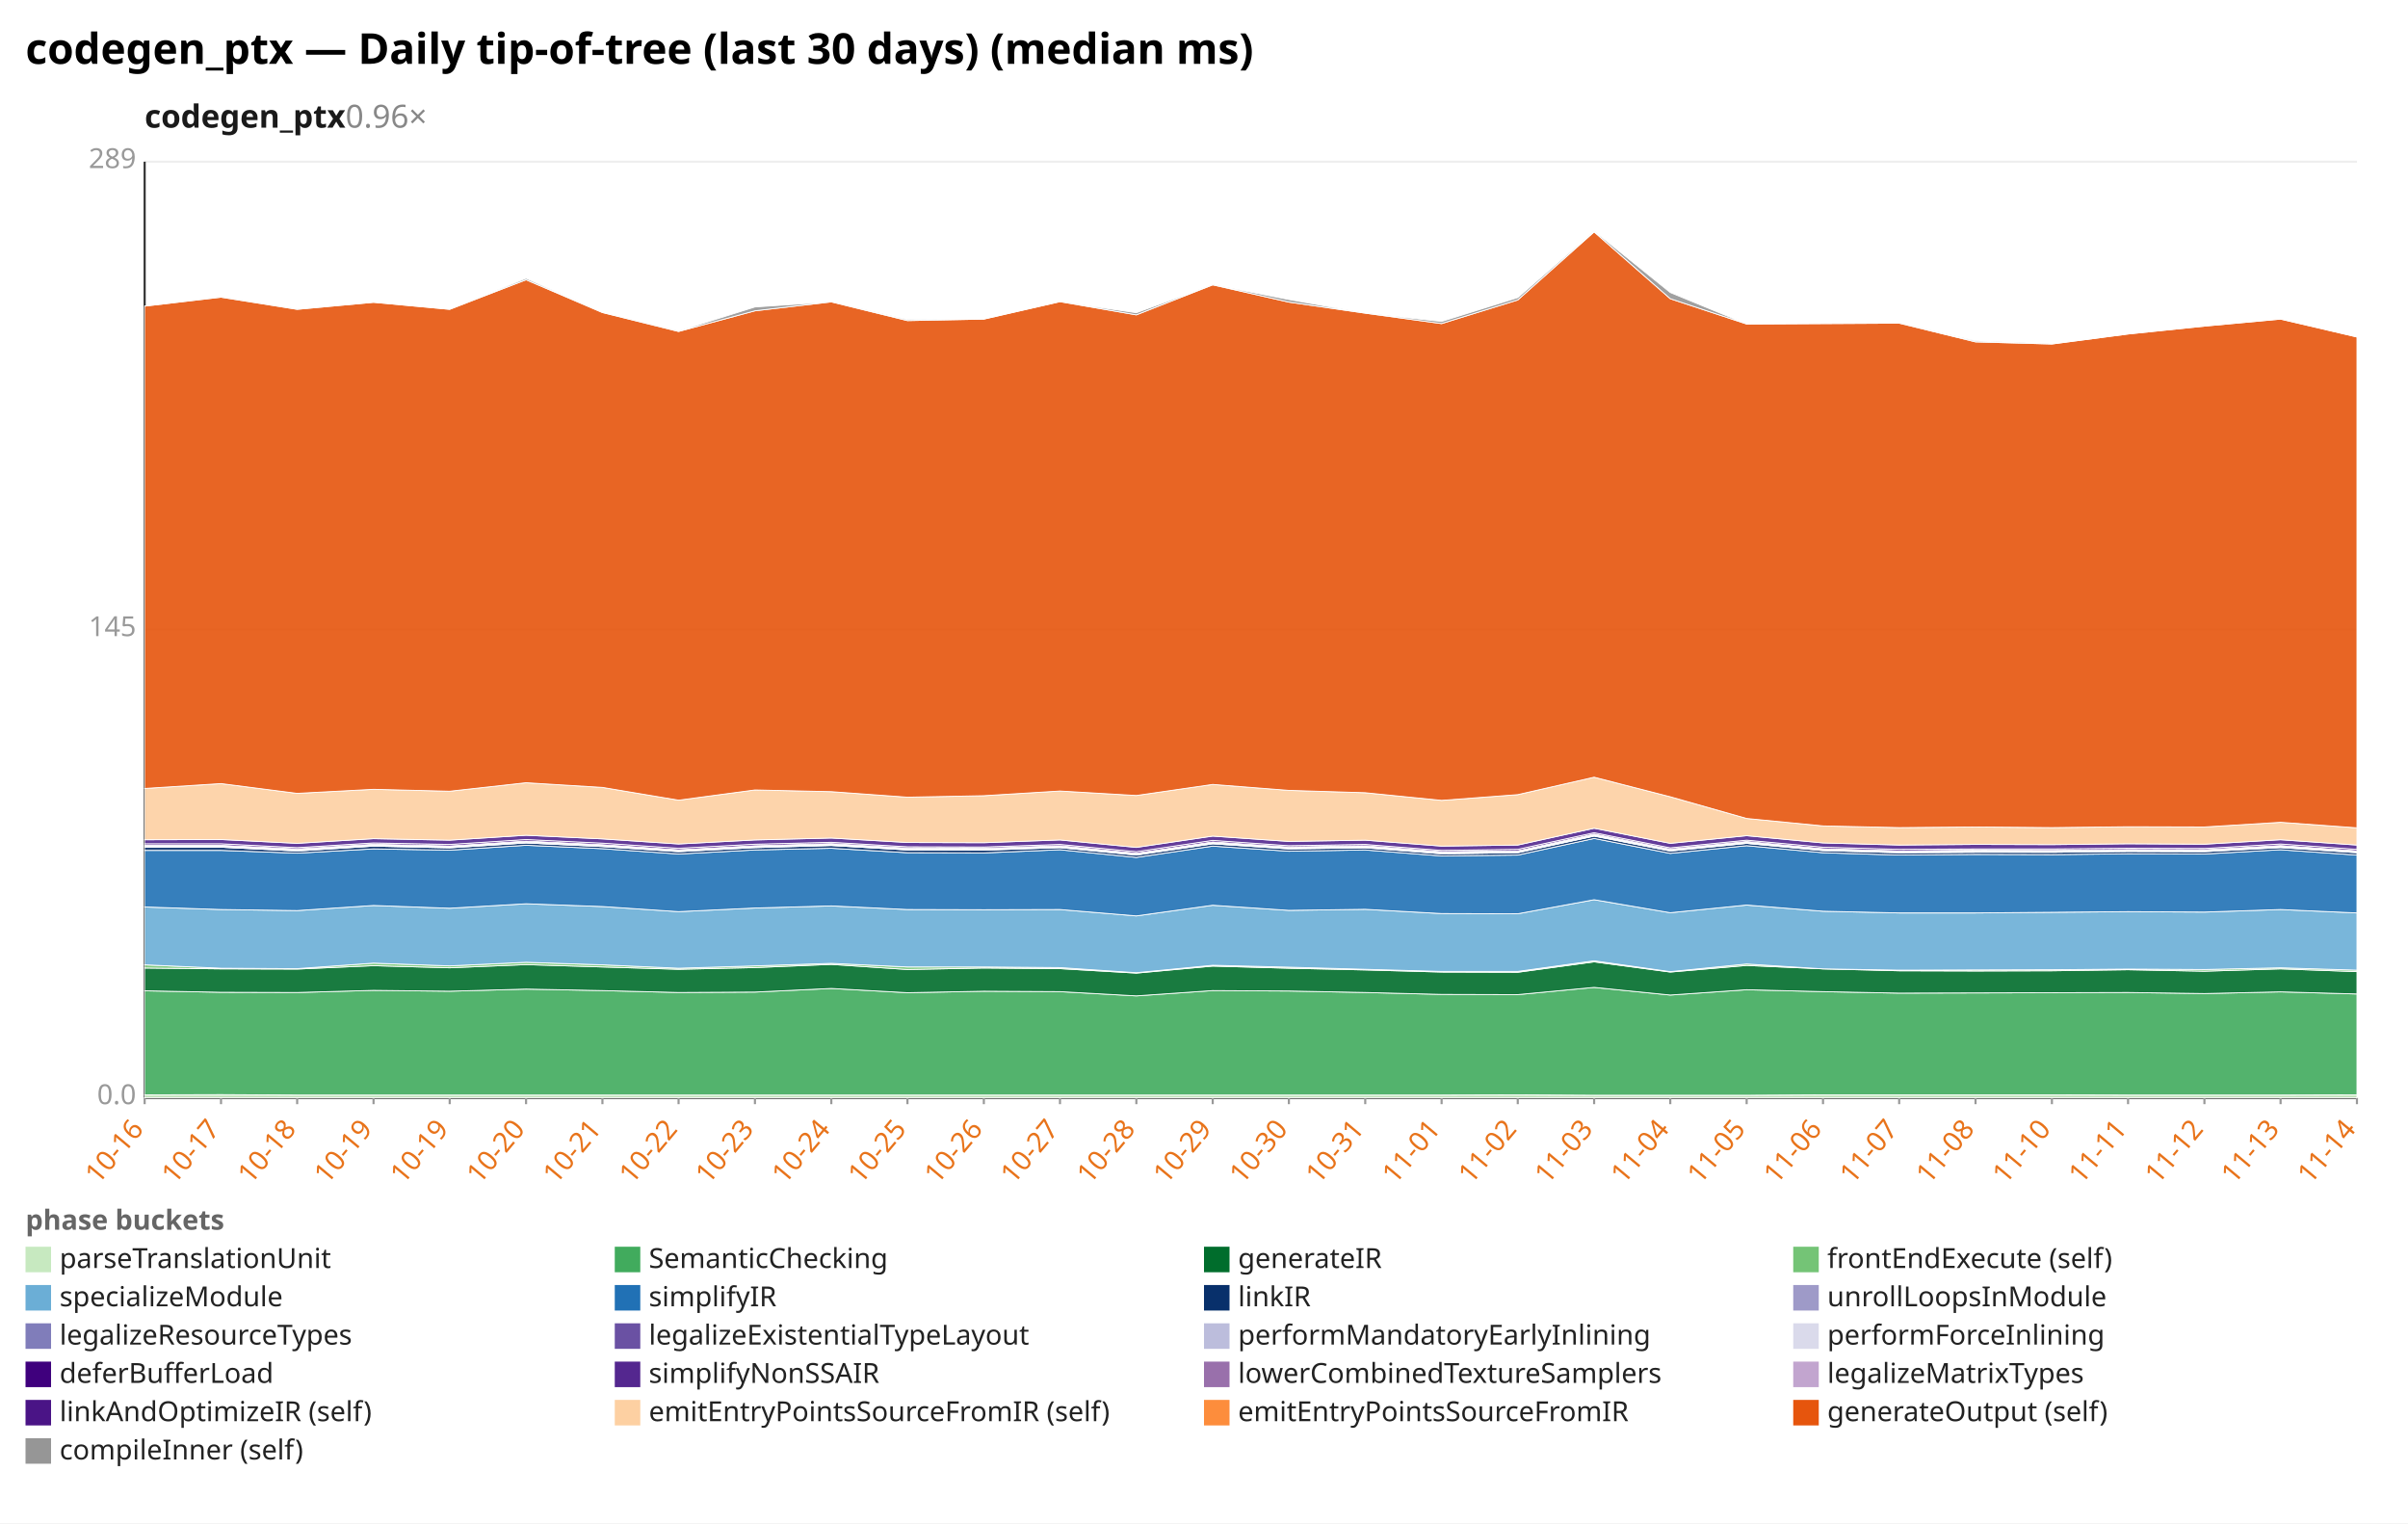
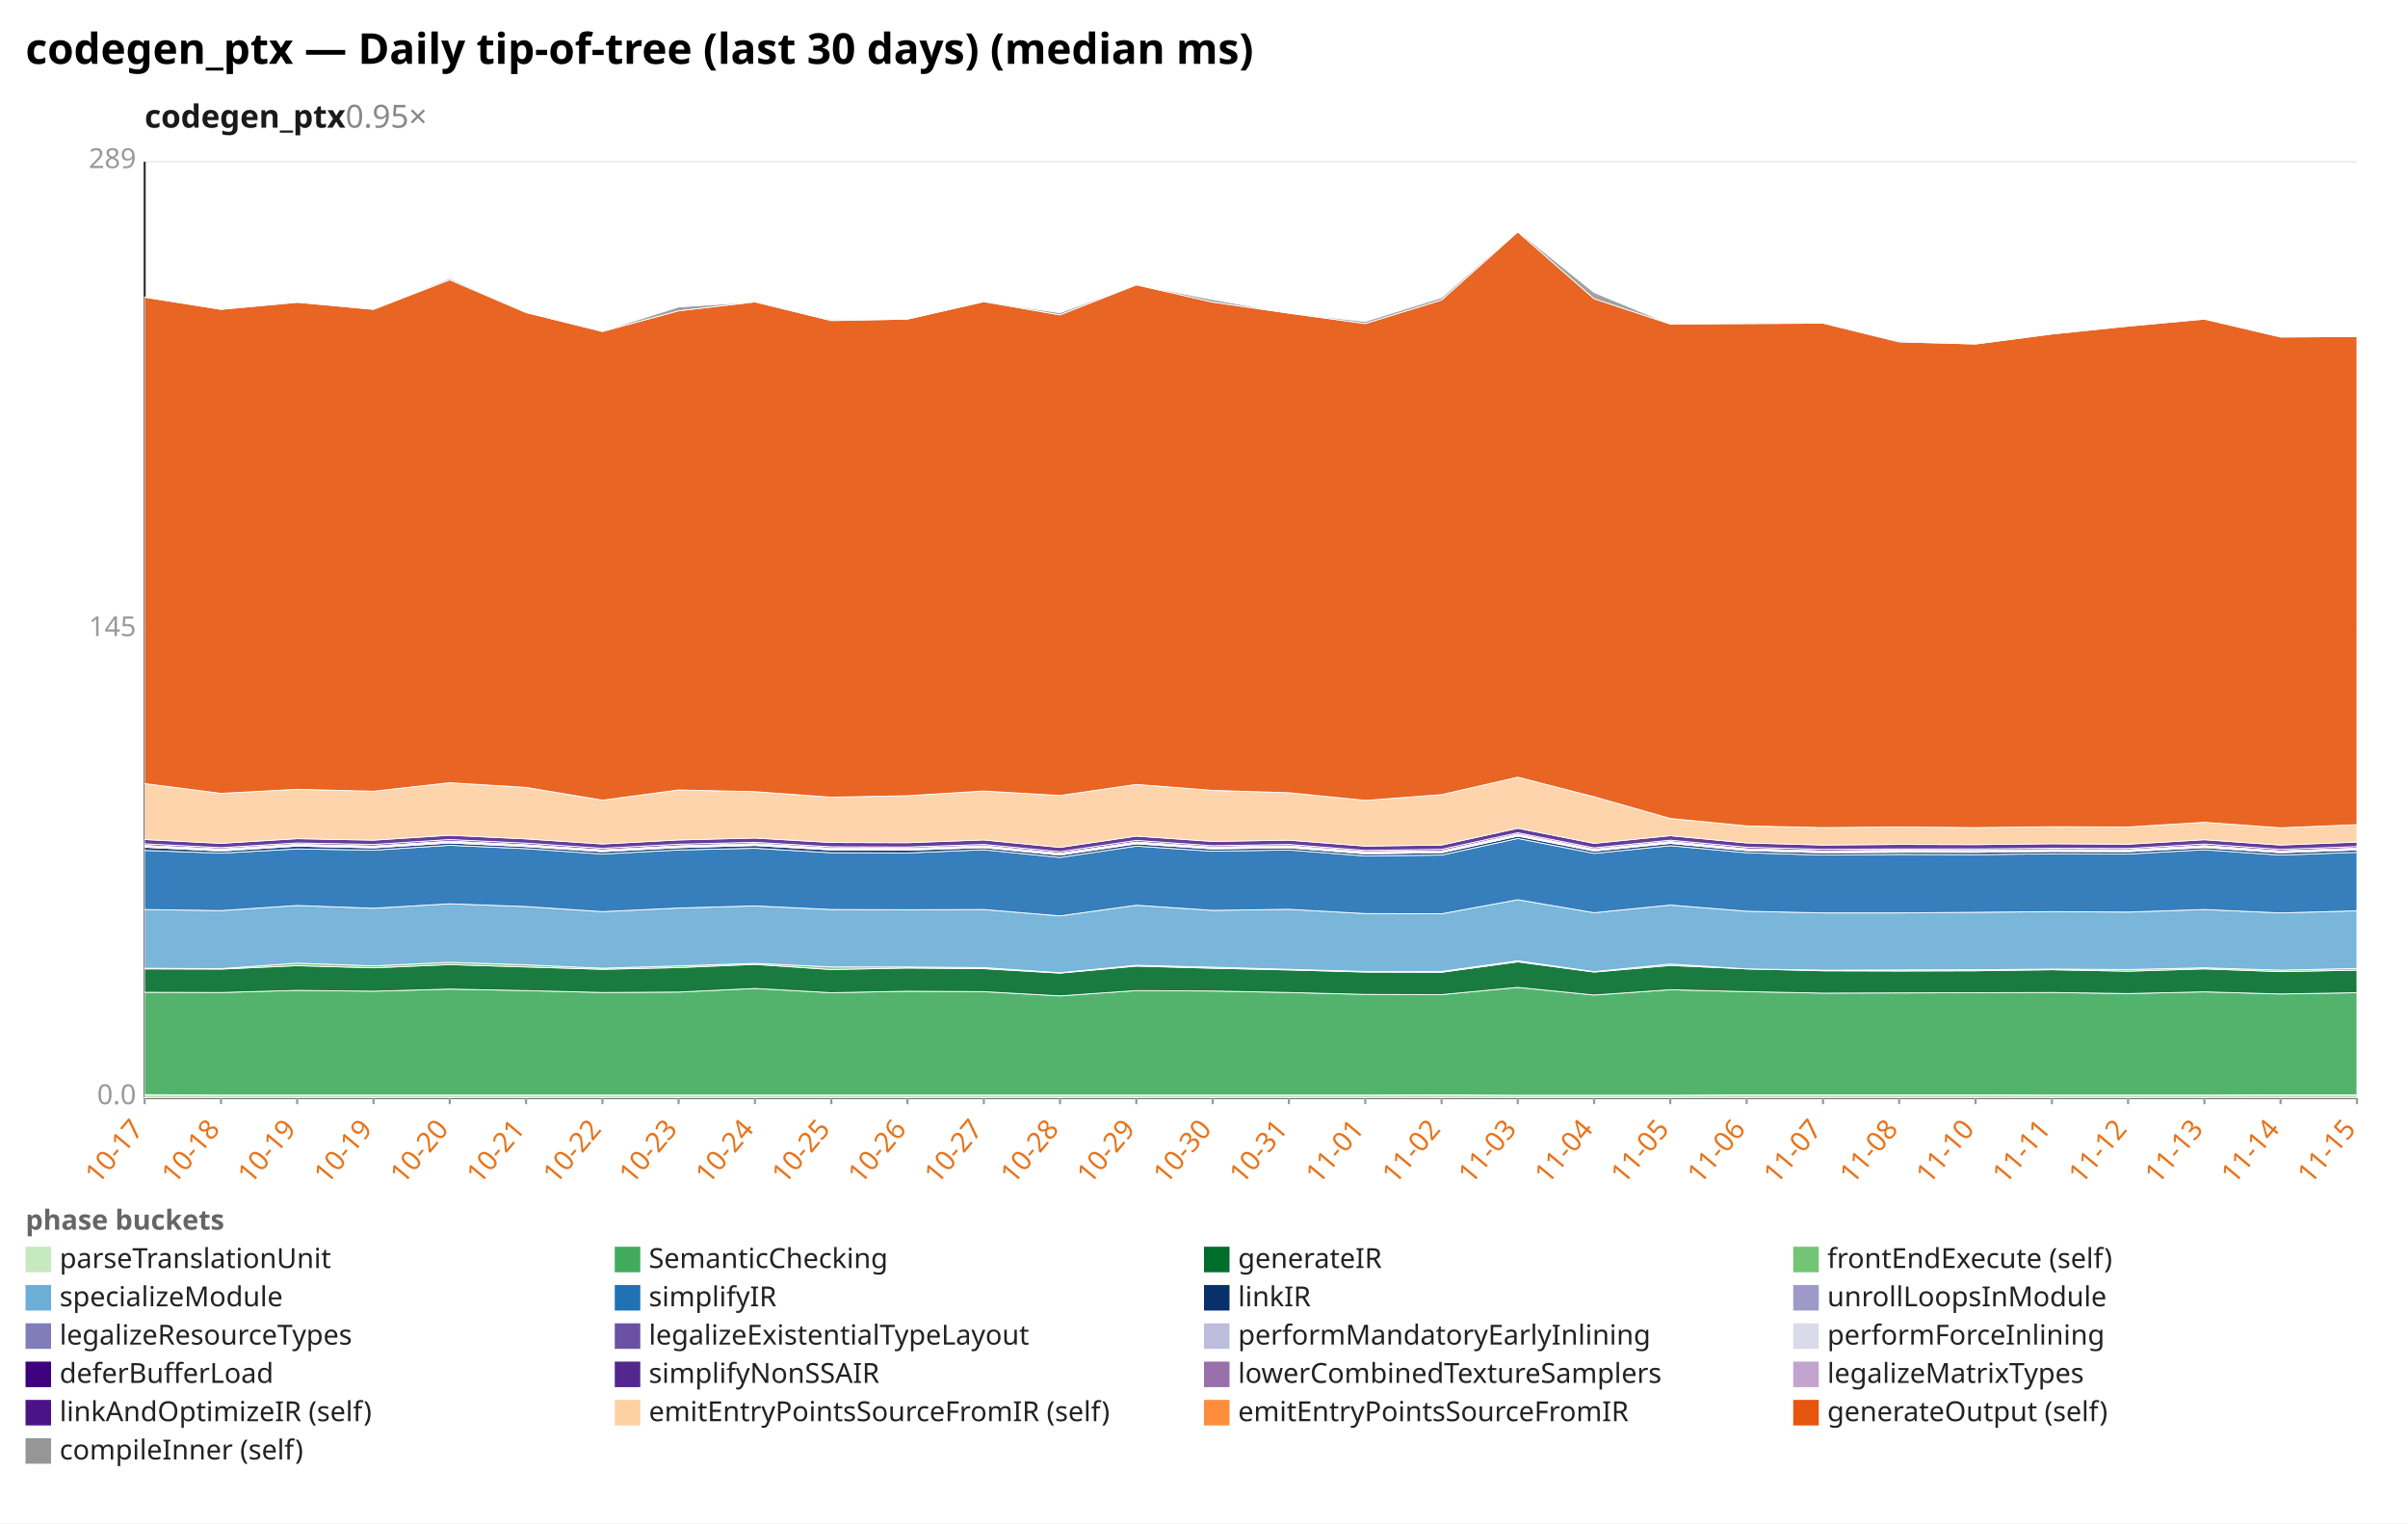
<svg xmlns="http://www.w3.org/2000/svg" width="1132" height="716" viewBox="0 0 1132 716" preserveAspectRatio="xMidYMid meet" font-family="sans-serif" font-size="13">
  <rect width="1132" height="716" fill="white" />
  <text x="12" y="30" font-size="20" font-weight="bold">codegen_ptx — Daily tip-of-tree (last 30 days) (median ms)</text>
-   <text x="68" y="60" font-size="15" font-weight="600" fill="#1a1a1a">codegen_ptx<tspan fill="#888" font-weight="400" text-decoration="none">  0.96×</tspan>
+   <text x="68" y="60" font-size="15" font-weight="600" fill="#1a1a1a">codegen_ptx<tspan fill="#888" font-weight="400" text-decoration="none">  0.95×</tspan>
  </text>
  <line x1="68.0" y1="516.0" x2="1108.0" y2="516.0" stroke="#eee" />
  <text x="64.0" y="519.0" text-anchor="end" fill="#999">0.0</text>
  <line x1="68.0" y1="296.0" x2="1108.0" y2="296.0" stroke="#eee" />
  <text x="64.0" y="299.0" text-anchor="end" fill="#999">145</text>
  <line x1="68.0" y1="76.0" x2="1108.0" y2="76.0" stroke="#eee" />
  <text x="64.0" y="79.0" text-anchor="end" fill="#999">289</text>
  <line x1="68.0" y1="76.0" x2="68.0" y2="516.0" stroke="#333" />
  <line x1="68.0" y1="516.0" x2="1108.0" y2="516.0" stroke="#333" />
  <line x1="68.0" y1="516.0" x2="68.0" y2="519.0" stroke="#999" />
-   <text x="68.0" y="531.0" text-anchor="end" fill="#e8731a" transform="rotate(-50 68.0 531.0)">10-16</text>
+   <text x="68.0" y="531.0" text-anchor="end" fill="#e8731a" transform="rotate(-50 68.0 531.0)">10-17</text>
  <line x1="103.9" y1="516.0" x2="103.9" y2="519.0" stroke="#999" />
-   <text x="103.9" y="531.0" text-anchor="end" fill="#e8731a" transform="rotate(-50 103.9 531.0)">10-17</text>
+   <text x="103.9" y="531.0" text-anchor="end" fill="#e8731a" transform="rotate(-50 103.9 531.0)">10-18</text>
  <line x1="139.7" y1="516.0" x2="139.7" y2="519.0" stroke="#999" />
-   <text x="139.7" y="531.0" text-anchor="end" fill="#e8731a" transform="rotate(-50 139.7 531.0)">10-18</text>
+   <text x="139.7" y="531.0" text-anchor="end" fill="#e8731a" transform="rotate(-50 139.7 531.0)">10-19</text>
  <line x1="175.6" y1="516.0" x2="175.6" y2="519.0" stroke="#999" />
  <text x="175.6" y="531.0" text-anchor="end" fill="#e8731a" transform="rotate(-50 175.6 531.0)">10-19</text>
  <line x1="211.4" y1="516.0" x2="211.4" y2="519.0" stroke="#999" />
-   <text x="211.4" y="531.0" text-anchor="end" fill="#e8731a" transform="rotate(-50 211.4 531.0)">10-19</text>
+   <text x="211.4" y="531.0" text-anchor="end" fill="#e8731a" transform="rotate(-50 211.4 531.0)">10-20</text>
  <line x1="247.3" y1="516.0" x2="247.3" y2="519.0" stroke="#999" />
-   <text x="247.3" y="531.0" text-anchor="end" fill="#e8731a" transform="rotate(-50 247.3 531.0)">10-20</text>
+   <text x="247.3" y="531.0" text-anchor="end" fill="#e8731a" transform="rotate(-50 247.3 531.0)">10-21</text>
  <line x1="283.2" y1="516.0" x2="283.2" y2="519.0" stroke="#999" />
-   <text x="283.2" y="531.0" text-anchor="end" fill="#e8731a" transform="rotate(-50 283.2 531.0)">10-21</text>
+   <text x="283.2" y="531.0" text-anchor="end" fill="#e8731a" transform="rotate(-50 283.2 531.0)">10-22</text>
  <line x1="319.0" y1="516.0" x2="319.0" y2="519.0" stroke="#999" />
-   <text x="319.0" y="531.0" text-anchor="end" fill="#e8731a" transform="rotate(-50 319.0 531.0)">10-22</text>
+   <text x="319.0" y="531.0" text-anchor="end" fill="#e8731a" transform="rotate(-50 319.0 531.0)">10-23</text>
  <line x1="354.9" y1="516.0" x2="354.9" y2="519.0" stroke="#999" />
-   <text x="354.9" y="531.0" text-anchor="end" fill="#e8731a" transform="rotate(-50 354.9 531.0)">10-23</text>
+   <text x="354.9" y="531.0" text-anchor="end" fill="#e8731a" transform="rotate(-50 354.9 531.0)">10-24</text>
  <line x1="390.8" y1="516.0" x2="390.8" y2="519.0" stroke="#999" />
-   <text x="390.8" y="531.0" text-anchor="end" fill="#e8731a" transform="rotate(-50 390.8 531.0)">10-24</text>
+   <text x="390.8" y="531.0" text-anchor="end" fill="#e8731a" transform="rotate(-50 390.8 531.0)">10-25</text>
  <line x1="426.6" y1="516.0" x2="426.6" y2="519.0" stroke="#999" />
-   <text x="426.6" y="531.0" text-anchor="end" fill="#e8731a" transform="rotate(-50 426.6 531.0)">10-25</text>
+   <text x="426.6" y="531.0" text-anchor="end" fill="#e8731a" transform="rotate(-50 426.6 531.0)">10-26</text>
  <line x1="462.5" y1="516.0" x2="462.5" y2="519.0" stroke="#999" />
-   <text x="462.5" y="531.0" text-anchor="end" fill="#e8731a" transform="rotate(-50 462.5 531.0)">10-26</text>
+   <text x="462.5" y="531.0" text-anchor="end" fill="#e8731a" transform="rotate(-50 462.5 531.0)">10-27</text>
  <line x1="498.3" y1="516.0" x2="498.3" y2="519.0" stroke="#999" />
-   <text x="498.3" y="531.0" text-anchor="end" fill="#e8731a" transform="rotate(-50 498.3 531.0)">10-27</text>
+   <text x="498.3" y="531.0" text-anchor="end" fill="#e8731a" transform="rotate(-50 498.3 531.0)">10-28</text>
  <line x1="534.2" y1="516.0" x2="534.2" y2="519.0" stroke="#999" />
-   <text x="534.2" y="531.0" text-anchor="end" fill="#e8731a" transform="rotate(-50 534.2 531.0)">10-28</text>
+   <text x="534.2" y="531.0" text-anchor="end" fill="#e8731a" transform="rotate(-50 534.2 531.0)">10-29</text>
  <line x1="570.1" y1="516.0" x2="570.1" y2="519.0" stroke="#999" />
-   <text x="570.1" y="531.0" text-anchor="end" fill="#e8731a" transform="rotate(-50 570.1 531.0)">10-29</text>
+   <text x="570.1" y="531.0" text-anchor="end" fill="#e8731a" transform="rotate(-50 570.1 531.0)">10-30</text>
  <line x1="605.9" y1="516.0" x2="605.9" y2="519.0" stroke="#999" />
-   <text x="605.9" y="531.0" text-anchor="end" fill="#e8731a" transform="rotate(-50 605.9 531.0)">10-30</text>
+   <text x="605.9" y="531.0" text-anchor="end" fill="#e8731a" transform="rotate(-50 605.9 531.0)">10-31</text>
  <line x1="641.8" y1="516.0" x2="641.8" y2="519.0" stroke="#999" />
-   <text x="641.8" y="531.0" text-anchor="end" fill="#e8731a" transform="rotate(-50 641.8 531.0)">10-31</text>
+   <text x="641.8" y="531.0" text-anchor="end" fill="#e8731a" transform="rotate(-50 641.8 531.0)">11-01</text>
  <line x1="677.7" y1="516.0" x2="677.7" y2="519.0" stroke="#999" />
-   <text x="677.7" y="531.0" text-anchor="end" fill="#e8731a" transform="rotate(-50 677.7 531.0)">11-01</text>
+   <text x="677.7" y="531.0" text-anchor="end" fill="#e8731a" transform="rotate(-50 677.7 531.0)">11-02</text>
  <line x1="713.5" y1="516.0" x2="713.5" y2="519.0" stroke="#999" />
-   <text x="713.5" y="531.0" text-anchor="end" fill="#e8731a" transform="rotate(-50 713.5 531.0)">11-02</text>
+   <text x="713.5" y="531.0" text-anchor="end" fill="#e8731a" transform="rotate(-50 713.5 531.0)">11-03</text>
  <line x1="749.4" y1="516.0" x2="749.4" y2="519.0" stroke="#999" />
-   <text x="749.4" y="531.0" text-anchor="end" fill="#e8731a" transform="rotate(-50 749.4 531.0)">11-03</text>
+   <text x="749.4" y="531.0" text-anchor="end" fill="#e8731a" transform="rotate(-50 749.4 531.0)">11-04</text>
  <line x1="785.2" y1="516.0" x2="785.2" y2="519.0" stroke="#999" />
-   <text x="785.2" y="531.0" text-anchor="end" fill="#e8731a" transform="rotate(-50 785.2 531.0)">11-04</text>
+   <text x="785.2" y="531.0" text-anchor="end" fill="#e8731a" transform="rotate(-50 785.2 531.0)">11-05</text>
  <line x1="821.1" y1="516.0" x2="821.1" y2="519.0" stroke="#999" />
-   <text x="821.1" y="531.0" text-anchor="end" fill="#e8731a" transform="rotate(-50 821.1 531.0)">11-05</text>
+   <text x="821.1" y="531.0" text-anchor="end" fill="#e8731a" transform="rotate(-50 821.1 531.0)">11-06</text>
  <line x1="857.0" y1="516.0" x2="857.0" y2="519.0" stroke="#999" />
-   <text x="857.0" y="531.0" text-anchor="end" fill="#e8731a" transform="rotate(-50 857.0 531.0)">11-06</text>
+   <text x="857.0" y="531.0" text-anchor="end" fill="#e8731a" transform="rotate(-50 857.0 531.0)">11-07</text>
  <line x1="892.8" y1="516.0" x2="892.8" y2="519.0" stroke="#999" />
-   <text x="892.8" y="531.0" text-anchor="end" fill="#e8731a" transform="rotate(-50 892.8 531.0)">11-07</text>
+   <text x="892.8" y="531.0" text-anchor="end" fill="#e8731a" transform="rotate(-50 892.8 531.0)">11-08</text>
  <line x1="928.7" y1="516.0" x2="928.7" y2="519.0" stroke="#999" />
-   <text x="928.7" y="531.0" text-anchor="end" fill="#e8731a" transform="rotate(-50 928.7 531.0)">11-08</text>
+   <text x="928.7" y="531.0" text-anchor="end" fill="#e8731a" transform="rotate(-50 928.7 531.0)">11-10</text>
  <line x1="964.6" y1="516.0" x2="964.6" y2="519.0" stroke="#999" />
-   <text x="964.6" y="531.0" text-anchor="end" fill="#e8731a" transform="rotate(-50 964.6 531.0)">11-10</text>
+   <text x="964.6" y="531.0" text-anchor="end" fill="#e8731a" transform="rotate(-50 964.6 531.0)">11-11</text>
  <line x1="1000.4" y1="516.0" x2="1000.4" y2="519.0" stroke="#999" />
-   <text x="1000.4" y="531.0" text-anchor="end" fill="#e8731a" transform="rotate(-50 1000.4 531.0)">11-11</text>
+   <text x="1000.4" y="531.0" text-anchor="end" fill="#e8731a" transform="rotate(-50 1000.4 531.0)">11-12</text>
  <line x1="1036.3" y1="516.0" x2="1036.3" y2="519.0" stroke="#999" />
-   <text x="1036.3" y="531.0" text-anchor="end" fill="#e8731a" transform="rotate(-50 1036.3 531.0)">11-12</text>
+   <text x="1036.3" y="531.0" text-anchor="end" fill="#e8731a" transform="rotate(-50 1036.3 531.0)">11-13</text>
  <line x1="1072.1" y1="516.0" x2="1072.1" y2="519.0" stroke="#999" />
-   <text x="1072.1" y="531.0" text-anchor="end" fill="#e8731a" transform="rotate(-50 1072.1 531.0)">11-13</text>
+   <text x="1072.1" y="531.0" text-anchor="end" fill="#e8731a" transform="rotate(-50 1072.1 531.0)">11-14</text>
  <line x1="1108.0" y1="516.0" x2="1108.0" y2="519.0" stroke="#999" />
-   <text x="1108.0" y="531.0" text-anchor="end" fill="#e8731a" transform="rotate(-50 1108.0 531.0)">11-14</text>
-   <polygon points="68.0,514.6 103.9,514.5 139.7,514.7 175.6,514.7 211.4,514.7 247.3,514.7 283.2,514.7 319.0,514.7 354.9,514.7 390.8,514.7 426.6,514.7 462.5,514.7 498.3,514.7 534.2,514.7 570.1,514.7 605.9,514.7 641.8,514.7 677.7,514.7 713.5,514.6 749.4,514.8 785.2,514.8 821.1,514.8 857.0,514.6 892.8,514.6 928.7,514.6 964.6,514.6 1000.4,514.7 1036.3,514.7 1072.1,514.7 1108.0,514.6 1108.0,516.0 1072.1,516.0 1036.3,516.0 1000.4,516.0 964.6,516.0 928.7,516.0 892.8,516.0 857.0,516.0 821.1,516.0 785.2,516.0 749.4,516.0 713.5,516.0 677.7,516.0 641.8,516.0 605.9,516.0 570.1,516.0 534.2,516.0 498.3,516.0 462.5,516.0 426.6,516.0 390.8,516.0 354.9,516.0 319.0,516.0 283.2,516.0 247.3,516.0 211.4,516.0 175.6,516.0 139.7,516.0 103.9,516.0 68.0,516.0" fill="#c7e9c0" fill-opacity="0.9" stroke="#fff" stroke-width="0.4" />
-   <polygon points="68.0,465.7 103.9,466.4 139.7,466.5 175.6,465.5 211.4,465.9 247.3,464.9 283.2,465.6 319.0,466.5 354.9,466.3 390.8,464.6 426.6,466.6 462.5,465.9 498.3,466.1 534.2,468.1 570.1,465.6 605.9,465.8 641.8,466.5 677.7,467.4 713.5,467.5 749.4,464.1 785.2,467.7 821.1,465.2 857.0,466.1 892.8,466.8 928.7,466.7 964.6,466.6 1000.4,466.5 1036.3,467.0 1072.1,466.2 1108.0,467.2 1108.0,514.6 1072.1,514.7 1036.3,514.7 1000.4,514.7 964.6,514.6 928.7,514.6 892.8,514.6 857.0,514.6 821.1,514.8 785.2,514.8 749.4,514.8 713.5,514.6 677.7,514.7 641.8,514.7 605.9,514.7 570.1,514.7 534.2,514.7 498.3,514.7 462.5,514.7 426.6,514.7 390.8,514.7 354.9,514.7 319.0,514.7 283.2,514.7 247.3,514.7 211.4,514.7 175.6,514.7 139.7,514.7 103.9,514.5 68.0,514.6" fill="#41ab5d" fill-opacity="0.9" stroke="#fff" stroke-width="0.4" />
-   <polygon points="68.0,455.0 103.9,455.4 139.7,455.5 175.6,453.9 211.4,454.9 247.3,453.4 283.2,454.5 319.0,455.6 354.9,454.8 390.8,453.3 426.6,455.7 462.5,455.0 498.3,455.3 534.2,457.4 570.1,454.1 605.9,455.1 641.8,455.9 677.7,456.9 713.5,457.0 749.4,452.1 785.2,456.9 821.1,453.8 857.0,455.4 892.8,456.3 928.7,456.4 964.6,456.3 1000.4,455.8 1036.3,456.5 1072.1,455.4 1108.0,456.7 1108.0,467.2 1072.1,466.2 1036.3,467.0 1000.4,466.5 964.6,466.6 928.7,466.7 892.8,466.8 857.0,466.1 821.1,465.2 785.2,467.7 749.4,464.1 713.5,467.5 677.7,467.4 641.8,466.5 605.9,465.8 570.1,465.6 534.2,468.1 498.3,466.1 462.5,465.9 426.6,466.6 390.8,464.6 354.9,466.3 319.0,466.5 283.2,465.6 247.3,464.9 211.4,465.9 175.6,465.5 139.7,466.5 103.9,466.4 68.0,465.7" fill="#006d2c" fill-opacity="0.9" stroke="#fff" stroke-width="0.4" />
-   <polygon points="68.0,453.5 103.9,455.1 139.7,455.3 175.6,452.7 211.4,454.0 247.3,452.3 283.2,453.5 319.0,455.1 354.9,454.0 390.8,452.8 426.6,454.5 462.5,454.5 498.3,454.8 534.2,457.2 570.1,453.7 605.9,454.6 641.8,455.6 677.7,456.6 713.5,456.6 749.4,451.6 785.2,456.7 821.1,453.1 857.0,455.4 892.8,456.0 928.7,455.9 964.6,455.8 1000.4,455.5 1036.3,455.7 1072.1,454.9 1108.0,456.0 1108.0,456.7 1072.1,455.4 1036.3,456.5 1000.4,455.8 964.6,456.3 928.7,456.4 892.8,456.3 857.0,455.4 821.1,453.8 785.2,456.9 749.4,452.1 713.5,457.0 677.7,456.9 641.8,455.9 605.9,455.1 570.1,454.1 534.2,457.4 498.3,455.3 462.5,455.0 426.6,455.7 390.8,453.3 354.9,454.8 319.0,455.6 283.2,454.5 247.3,453.4 211.4,454.9 175.6,453.9 139.7,455.5 103.9,455.4 68.0,455.0" fill="#74c476" fill-opacity="0.9" stroke="#fff" stroke-width="0.4" />
-   <polygon points="68.0,426.3 103.9,427.5 139.7,428.0 175.6,425.6 211.4,426.9 247.3,424.8 283.2,426.1 319.0,428.5 354.9,426.8 390.8,425.8 426.6,427.5 462.5,427.6 498.3,427.5 534.2,430.5 570.1,425.5 605.9,427.9 641.8,427.4 677.7,429.4 713.5,429.5 749.4,422.9 785.2,429.0 821.1,425.4 857.0,428.3 892.8,429.1 928.7,429.1 964.6,428.8 1000.4,428.5 1036.3,428.7 1072.1,427.5 1108.0,429.1 1108.0,456.0 1072.1,454.9 1036.3,455.7 1000.4,455.5 964.6,455.8 928.7,455.9 892.8,456.0 857.0,455.4 821.1,453.1 785.2,456.7 749.4,451.6 713.5,456.6 677.7,456.6 641.8,455.6 605.9,454.6 570.1,453.7 534.2,457.2 498.3,454.8 462.5,454.5 426.6,454.5 390.8,452.8 354.9,454.0 319.0,455.1 283.2,453.5 247.3,452.3 211.4,454.0 175.6,452.7 139.7,455.3 103.9,455.1 68.0,453.5" fill="#6baed6" fill-opacity="0.9" stroke="#fff" stroke-width="0.4" />
-   <polygon points="68.0,399.7 103.9,399.7 139.7,401.0 175.6,399.0 211.4,399.6 247.3,397.3 283.2,398.9 319.0,401.4 354.9,399.5 390.8,398.7 426.6,400.8 462.5,400.9 498.3,399.4 534.2,403.0 570.1,397.7 605.9,400.1 641.8,399.5 677.7,402.3 713.5,401.9 749.4,394.1 785.2,401.1 821.1,397.5 857.0,400.8 892.8,401.9 928.7,401.6 964.6,401.7 1000.4,401.3 1036.3,401.4 1072.1,399.4 1108.0,401.9 1108.0,429.1 1072.1,427.5 1036.3,428.7 1000.4,428.5 964.6,428.8 928.7,429.1 892.8,429.1 857.0,428.3 821.1,425.4 785.2,429.0 749.4,422.9 713.5,429.5 677.7,429.4 641.8,427.4 605.9,427.9 570.1,425.5 534.2,430.5 498.3,427.5 462.5,427.6 426.6,427.5 390.8,425.8 354.9,426.8 319.0,428.5 283.2,426.1 247.3,424.8 211.4,426.9 175.6,425.6 139.7,428.0 103.9,427.5 68.0,426.3" fill="#2171b5" fill-opacity="0.9" stroke="#fff" stroke-width="0.4" />
-   <polygon points="68.0,398.2 103.9,398.2 139.7,400.0 175.6,397.7 211.4,398.5 247.3,396.2 283.2,397.9 319.0,400.3 354.9,398.4 390.8,397.4 426.6,399.5 462.5,399.6 498.3,398.4 534.2,401.9 570.1,396.6 605.9,399.0 641.8,398.5 677.7,401.3 713.5,400.8 749.4,393.0 785.2,400.0 821.1,396.4 857.0,399.8 892.8,400.8 928.7,400.6 964.6,400.6 1000.4,400.2 1036.3,400.3 1072.1,398.4 1108.0,400.8 1108.0,401.9 1072.1,399.4 1036.3,401.4 1000.4,401.3 964.6,401.7 928.7,401.6 892.8,401.9 857.0,400.8 821.1,397.5 785.2,401.1 749.4,394.1 713.5,401.9 677.7,402.3 641.8,399.5 605.9,400.1 570.1,397.7 534.2,403.0 498.3,399.4 462.5,400.9 426.6,400.8 390.8,398.7 354.9,399.5 319.0,401.4 283.2,398.9 247.3,397.3 211.4,399.6 175.6,399.0 139.7,401.0 103.9,399.7 68.0,399.7" fill="#08306b" fill-opacity="0.9" stroke="#fff" stroke-width="0.4" />
-   <polygon points="68.0,398.2 103.9,398.2 139.7,400.0 175.6,397.7 211.4,398.5 247.3,396.2 283.2,397.9 319.0,400.3 354.9,398.4 390.8,397.4 426.6,399.5 462.5,399.6 498.3,398.4 534.2,401.9 570.1,396.6 605.9,399.0 641.8,398.4 677.7,401.3 713.5,400.8 749.4,392.9 785.2,400.0 821.1,396.4 857.0,399.8 892.8,400.8 928.7,400.5 964.6,400.6 1000.4,400.2 1036.3,400.3 1072.1,398.3 1108.0,400.8 1108.0,400.8 1072.1,398.4 1036.3,400.3 1000.4,400.2 964.6,400.6 928.7,400.6 892.8,400.8 857.0,399.8 821.1,396.4 785.2,400.0 749.4,393.0 713.5,400.8 677.7,401.3 641.8,398.5 605.9,399.0 570.1,396.6 534.2,401.9 498.3,398.4 462.5,399.6 426.6,399.5 390.8,397.4 354.9,398.4 319.0,400.3 283.2,397.9 247.3,396.2 211.4,398.5 175.6,397.7 139.7,400.0 103.9,398.2 68.0,398.2" fill="#9e9ac8" fill-opacity="0.9" stroke="#fff" stroke-width="0.4" />
-   <polygon points="68.0,397.8 103.9,397.7 139.7,399.5 175.6,397.3 211.4,398.1 247.3,395.7 283.2,397.4 319.0,399.9 354.9,397.9 390.8,397.0 426.6,399.1 462.5,399.2 498.3,398.0 534.2,401.5 570.1,396.2 605.9,398.6 641.8,398.0 677.7,400.8 713.5,400.4 749.4,392.5 785.2,399.6 821.1,396.0 857.0,399.4 892.8,400.4 928.7,400.1 964.6,400.2 1000.4,399.8 1036.3,399.9 1072.1,397.9 1108.0,400.3 1108.0,400.8 1072.1,398.3 1036.3,400.3 1000.4,400.2 964.6,400.6 928.7,400.5 892.8,400.8 857.0,399.8 821.1,396.4 785.2,400.0 749.4,392.9 713.5,400.8 677.7,401.3 641.8,398.4 605.9,399.0 570.1,396.6 534.2,401.9 498.3,398.4 462.5,399.6 426.6,399.5 390.8,397.4 354.9,398.4 319.0,400.3 283.2,397.9 247.3,396.2 211.4,398.5 175.6,397.7 139.7,400.0 103.9,398.2 68.0,398.2" fill="#bcbddc" fill-opacity="0.9" stroke="#fff" stroke-width="0.4" />
-   <polygon points="68.0,397.3 103.9,397.3 139.7,399.0 175.6,396.8 211.4,397.6 247.3,395.3 283.2,397.0 319.0,399.4 354.9,397.5 390.8,396.5 426.6,398.6 462.5,398.7 498.3,397.5 534.2,401.0 570.1,395.7 605.9,398.1 641.8,397.5 677.7,400.3 713.5,399.9 749.4,392.0 785.2,399.1 821.1,395.5 857.0,398.9 892.8,399.9 928.7,399.6 964.6,399.7 1000.4,399.3 1036.3,399.4 1072.1,397.4 1108.0,399.9 1108.0,400.3 1072.1,397.9 1036.3,399.9 1000.4,399.8 964.6,400.2 928.7,400.1 892.8,400.4 857.0,399.4 821.1,396.0 785.2,399.6 749.4,392.5 713.5,400.4 677.7,400.8 641.8,398.0 605.9,398.6 570.1,396.2 534.2,401.5 498.3,398.0 462.5,399.2 426.6,399.1 390.8,397.0 354.9,397.9 319.0,399.9 283.2,397.4 247.3,395.7 211.4,398.1 175.6,397.3 139.7,399.5 103.9,397.7 68.0,397.8" fill="#dadaeb" fill-opacity="0.9" stroke="#fff" stroke-width="0.4" />
-   <polygon points="68.0,396.6 103.9,396.6 139.7,398.4 175.6,396.2 211.4,396.9 247.3,394.6 283.2,396.3 319.0,398.7 354.9,396.8 390.8,395.9 426.6,398.0 462.5,398.1 498.3,396.9 534.2,400.3 570.1,395.0 605.9,397.5 641.8,396.9 677.7,399.7 713.5,399.2 749.4,391.4 785.2,398.5 821.1,394.9 857.0,398.2 892.8,399.2 928.7,399.0 964.6,399.0 1000.4,398.7 1036.3,398.8 1072.1,396.7 1108.0,399.2 1108.0,399.9 1072.1,397.4 1036.3,399.4 1000.4,399.3 964.6,399.7 928.7,399.6 892.8,399.9 857.0,398.9 821.1,395.5 785.2,399.1 749.4,392.0 713.5,399.9 677.7,400.3 641.8,397.5 605.9,398.1 570.1,395.7 534.2,401.0 498.3,397.5 462.5,398.7 426.6,398.6 390.8,396.5 354.9,397.5 319.0,399.4 283.2,397.0 247.3,395.3 211.4,397.6 175.6,396.8 139.7,399.0 103.9,397.3 68.0,397.3" fill="#3f007d" fill-opacity="0.9" stroke="#fff" stroke-width="0.4" />
-   <polygon points="68.0,394.7 103.9,394.6 139.7,396.4 175.6,394.2 211.4,394.9 247.3,392.6 283.2,394.3 319.0,396.7 354.9,394.8 390.8,393.9 426.6,396.0 462.5,396.1 498.3,394.8 534.2,398.3 570.1,393.0 605.9,395.5 641.8,394.9 677.7,397.7 713.5,397.2 749.4,389.3 785.2,396.4 821.1,392.8 857.0,396.2 892.8,397.2 928.7,396.9 964.6,397.0 1000.4,396.6 1036.3,396.8 1072.1,394.7 1108.0,397.2 1108.0,399.2 1072.1,396.7 1036.3,398.8 1000.4,398.7 964.6,399.0 928.7,399.0 892.8,399.2 857.0,398.2 821.1,394.9 785.2,398.5 749.4,391.4 713.5,399.2 677.7,399.7 641.8,396.9 605.9,397.5 570.1,395.0 534.2,400.3 498.3,396.9 462.5,398.1 426.6,398.0 390.8,395.9 354.9,396.8 319.0,398.7 283.2,396.3 247.3,394.6 211.4,396.9 175.6,396.2 139.7,398.4 103.9,396.6 68.0,396.6" fill="#54278f" fill-opacity="0.9" stroke="#fff" stroke-width="0.4" />
-   <polygon points="68.0,370.6 103.9,368.3 139.7,372.9 175.6,371.0 211.4,371.9 247.3,367.9 283.2,370.1 319.0,376.1 354.9,371.3 390.8,372.1 426.6,374.7 462.5,374.0 498.3,371.8 534.2,373.9 570.1,368.7 605.9,371.5 641.8,372.6 677.7,376.2 713.5,373.5 749.4,365.3 785.2,374.5 821.1,384.7 857.0,388.2 892.8,389.0 928.7,388.7 964.6,389.0 1000.4,388.6 1036.3,388.7 1072.1,386.5 1108.0,389.1 1108.0,397.2 1072.1,394.7 1036.3,396.8 1000.4,396.6 964.6,397.0 928.7,396.9 892.8,397.2 857.0,396.2 821.1,392.8 785.2,396.4 749.4,389.3 713.5,397.2 677.7,397.7 641.8,394.9 605.9,395.5 570.1,393.0 534.2,398.3 498.3,394.8 462.5,396.1 426.6,396.0 390.8,393.9 354.9,394.8 319.0,396.7 283.2,394.3 247.3,392.6 211.4,394.9 175.6,394.2 139.7,396.4 103.9,394.6 68.0,394.7" fill="#fdd0a2" fill-opacity="0.9" stroke="#fff" stroke-width="0.4" />
-   <polygon points="68.0,143.9 103.9,139.7 139.7,145.4 175.6,142.1 211.4,145.4 247.3,131.5 283.2,146.9 319.0,155.8 354.9,146.1 390.8,141.9 426.6,150.7 462.5,150.0 498.3,141.8 534.2,148.0 570.1,133.9 605.9,142.0 641.8,147.2 677.7,152.1 713.5,141.0 749.4,109.0 785.2,140.4 821.1,152.3 857.0,152.1 892.8,151.9 928.7,160.7 964.6,161.7 1000.4,157.0 1036.3,153.3 1072.1,150.0 1108.0,158.4 1108.0,389.1 1072.1,386.5 1036.3,388.7 1000.4,388.6 964.6,389.0 928.7,388.7 892.8,389.0 857.0,388.2 821.1,384.7 785.2,374.5 749.4,365.3 713.5,373.5 677.7,376.2 641.8,372.6 605.9,371.5 570.1,368.7 534.2,373.9 498.3,371.8 462.5,374.0 426.6,374.7 390.8,372.1 354.9,371.3 319.0,376.1 283.2,370.1 247.3,367.9 211.4,371.9 175.6,371.0 139.7,372.9 103.9,368.3 68.0,370.6" fill="#e6550d" fill-opacity="0.9" stroke="#fff" stroke-width="0.4" />
-   <polygon points="68.0,143.9 103.9,139.6 139.7,145.3 175.6,142.1 211.4,145.4 247.3,130.8 283.2,146.9 319.0,155.6 354.9,144.3 390.8,141.9 426.6,150.2 462.5,150.0 498.3,141.8 534.2,147.0 570.1,133.8 605.9,140.8 641.8,147.2 677.7,151.1 713.5,139.9 749.4,108.6 785.2,137.5 821.1,152.3 857.0,152.1 892.8,151.8 928.7,160.2 964.6,161.7 1000.4,157.0 1036.3,153.3 1072.1,150.0 1108.0,158.4 1108.0,158.4 1072.1,150.0 1036.3,153.3 1000.4,157.0 964.6,161.7 928.7,160.7 892.8,151.9 857.0,152.1 821.1,152.3 785.2,140.4 749.4,109.0 713.5,141.0 677.7,152.1 641.8,147.2 605.9,142.0 570.1,133.9 534.2,148.0 498.3,141.8 462.5,150.0 426.6,150.7 390.8,141.9 354.9,146.1 319.0,155.8 283.2,146.9 247.3,131.5 211.4,145.4 175.6,142.1 139.7,145.4 103.9,139.7 68.0,143.9" fill="#969696" fill-opacity="0.9" stroke="#fff" stroke-width="0.4" />
+   <text x="1108.0" y="531.0" text-anchor="end" fill="#e8731a" transform="rotate(-50 1108.0 531.0)">11-15</text>
+   <polygon points="68.0,514.5 103.9,514.7 139.7,514.7 175.6,514.7 211.4,514.7 247.3,514.7 283.2,514.7 319.0,514.7 354.9,514.7 390.8,514.7 426.6,514.7 462.5,514.7 498.3,514.7 534.2,514.7 570.1,514.7 605.9,514.7 641.8,514.7 677.7,514.6 713.5,514.8 749.4,514.8 785.2,514.8 821.1,514.6 857.0,514.6 892.8,514.6 928.7,514.6 964.6,514.7 1000.4,514.7 1036.3,514.7 1072.1,514.6 1108.0,514.6 1108.0,516.0 1072.1,516.0 1036.3,516.0 1000.4,516.0 964.6,516.0 928.7,516.0 892.8,516.0 857.0,516.0 821.1,516.0 785.2,516.0 749.4,516.0 713.5,516.0 677.7,516.0 641.8,516.0 605.9,516.0 570.1,516.0 534.2,516.0 498.3,516.0 462.5,516.0 426.6,516.0 390.8,516.0 354.9,516.0 319.0,516.0 283.2,516.0 247.3,516.0 211.4,516.0 175.6,516.0 139.7,516.0 103.9,516.0 68.0,516.0" fill="#c7e9c0" fill-opacity="0.9" stroke="#fff" stroke-width="0.4" />
+   <polygon points="68.0,466.4 103.9,466.5 139.7,465.5 175.6,465.9 211.4,464.9 247.3,465.6 283.2,466.5 319.0,466.3 354.9,464.6 390.8,466.6 426.6,465.9 462.5,466.1 498.3,468.1 534.2,465.6 570.1,465.8 605.9,466.5 641.8,467.4 677.7,467.5 713.5,464.1 749.4,467.7 785.2,465.2 821.1,466.1 857.0,466.8 892.8,466.7 928.7,466.6 964.6,466.5 1000.4,467.0 1036.3,466.2 1072.1,467.2 1108.0,466.6 1108.0,514.6 1072.1,514.6 1036.3,514.7 1000.4,514.7 964.6,514.7 928.7,514.6 892.8,514.6 857.0,514.6 821.1,514.6 785.2,514.8 749.4,514.8 713.5,514.8 677.7,514.6 641.8,514.7 605.9,514.7 570.1,514.7 534.2,514.7 498.3,514.7 462.5,514.7 426.6,514.7 390.8,514.7 354.9,514.7 319.0,514.7 283.2,514.7 247.3,514.7 211.4,514.7 175.6,514.7 139.7,514.7 103.9,514.7 68.0,514.5" fill="#41ab5d" fill-opacity="0.9" stroke="#fff" stroke-width="0.4" />
+   <polygon points="68.0,455.4 103.9,455.5 139.7,453.9 175.6,454.9 211.4,453.4 247.3,454.5 283.2,455.6 319.0,454.8 354.9,453.3 390.8,455.7 426.6,455.0 462.5,455.3 498.3,457.4 534.2,454.1 570.1,455.1 605.9,455.9 641.8,456.9 677.7,457.0 713.5,452.1 749.4,456.9 785.2,453.8 821.1,455.4 857.0,456.3 892.8,456.4 928.7,456.3 964.6,455.8 1000.4,456.5 1036.3,455.4 1072.1,456.7 1108.0,456.0 1108.0,466.6 1072.1,467.2 1036.3,466.2 1000.4,467.0 964.6,466.5 928.7,466.6 892.8,466.7 857.0,466.8 821.1,466.1 785.2,465.2 749.4,467.7 713.5,464.1 677.7,467.5 641.8,467.4 605.9,466.5 570.1,465.8 534.2,465.6 498.3,468.1 462.5,466.1 426.6,465.9 390.8,466.6 354.9,464.6 319.0,466.3 283.2,466.5 247.3,465.6 211.4,464.9 175.6,465.9 139.7,465.5 103.9,466.5 68.0,466.4" fill="#006d2c" fill-opacity="0.9" stroke="#fff" stroke-width="0.4" />
+   <polygon points="68.0,455.1 103.9,455.3 139.7,452.7 175.6,454.0 211.4,452.3 247.3,453.5 283.2,455.1 319.0,454.0 354.9,452.8 390.8,454.5 426.6,454.5 462.5,454.8 498.3,457.2 534.2,453.7 570.1,454.6 605.9,455.6 641.8,456.6 677.7,456.6 713.5,451.6 749.4,456.7 785.2,453.1 821.1,455.4 857.0,456.0 892.8,455.9 928.7,455.8 964.6,455.5 1000.4,455.7 1036.3,454.9 1072.1,456.0 1108.0,455.2 1108.0,456.0 1072.1,456.7 1036.3,455.4 1000.4,456.5 964.6,455.8 928.7,456.3 892.8,456.4 857.0,456.3 821.1,455.4 785.2,453.8 749.4,456.9 713.5,452.1 677.7,457.0 641.8,456.9 605.9,455.9 570.1,455.1 534.2,454.1 498.3,457.4 462.5,455.3 426.6,455.0 390.8,455.7 354.9,453.3 319.0,454.8 283.2,455.6 247.3,454.5 211.4,453.4 175.6,454.9 139.7,453.9 103.9,455.5 68.0,455.4" fill="#74c476" fill-opacity="0.9" stroke="#fff" stroke-width="0.4" />
+   <polygon points="68.0,427.5 103.9,428.0 139.7,425.6 175.6,426.9 211.4,424.8 247.3,426.1 283.2,428.5 319.0,426.8 354.9,425.8 390.8,427.5 426.6,427.6 462.5,427.5 498.3,430.5 534.2,425.5 570.1,427.9 605.9,427.4 641.8,429.4 677.7,429.5 713.5,422.9 749.4,429.0 785.2,425.4 821.1,428.3 857.0,429.1 892.8,429.1 928.7,428.8 964.6,428.5 1000.4,428.7 1036.3,427.5 1072.1,429.1 1108.0,428.1 1108.0,455.2 1072.1,456.0 1036.3,454.9 1000.4,455.7 964.6,455.5 928.7,455.8 892.8,455.9 857.0,456.0 821.1,455.4 785.2,453.1 749.4,456.7 713.5,451.6 677.7,456.6 641.8,456.6 605.9,455.6 570.1,454.6 534.2,453.7 498.3,457.2 462.5,454.8 426.6,454.5 390.8,454.5 354.9,452.8 319.0,454.0 283.2,455.1 247.3,453.5 211.4,452.3 175.6,454.0 139.7,452.7 103.9,455.3 68.0,455.1" fill="#6baed6" fill-opacity="0.9" stroke="#fff" stroke-width="0.4" />
+   <polygon points="68.0,399.7 103.9,401.0 139.7,399.0 175.6,399.6 211.4,397.3 247.3,398.9 283.2,401.4 319.0,399.5 354.9,398.7 390.8,400.8 426.6,400.9 462.5,399.4 498.3,403.0 534.2,397.7 570.1,400.1 605.9,399.5 641.8,402.3 677.7,401.9 713.5,394.1 749.4,401.1 785.2,397.5 821.1,400.8 857.0,401.9 892.8,401.6 928.7,401.7 964.6,401.3 1000.4,401.4 1036.3,399.4 1072.1,401.9 1108.0,400.6 1108.0,428.1 1072.1,429.1 1036.3,427.5 1000.4,428.7 964.6,428.5 928.7,428.8 892.8,429.1 857.0,429.1 821.1,428.3 785.2,425.4 749.4,429.0 713.5,422.9 677.7,429.5 641.8,429.4 605.9,427.4 570.1,427.9 534.2,425.5 498.3,430.5 462.5,427.5 426.6,427.6 390.8,427.5 354.9,425.8 319.0,426.8 283.2,428.5 247.3,426.1 211.4,424.8 175.6,426.9 139.7,425.6 103.9,428.0 68.0,427.5" fill="#2171b5" fill-opacity="0.9" stroke="#fff" stroke-width="0.4" />
+   <polygon points="68.0,398.2 103.9,400.0 139.7,397.7 175.6,398.5 211.4,396.2 247.3,397.9 283.2,400.3 319.0,398.4 354.9,397.4 390.8,399.5 426.6,399.6 462.5,398.4 498.3,401.9 534.2,396.6 570.1,399.0 605.9,398.5 641.8,401.3 677.7,400.8 713.5,393.0 749.4,400.0 785.2,396.4 821.1,399.8 857.0,400.8 892.8,400.6 928.7,400.6 964.6,400.2 1000.4,400.3 1036.3,398.4 1072.1,400.8 1108.0,399.5 1108.0,400.6 1072.1,401.9 1036.3,399.4 1000.4,401.4 964.6,401.3 928.7,401.7 892.8,401.6 857.0,401.9 821.1,400.8 785.2,397.5 749.4,401.1 713.5,394.1 677.7,401.9 641.8,402.3 605.9,399.5 570.1,400.1 534.2,397.7 498.3,403.0 462.5,399.4 426.6,400.9 390.8,400.8 354.9,398.7 319.0,399.5 283.2,401.4 247.3,398.9 211.4,397.3 175.6,399.6 139.7,399.0 103.9,401.0 68.0,399.7" fill="#08306b" fill-opacity="0.9" stroke="#fff" stroke-width="0.4" />
+   <polygon points="68.0,398.2 103.9,400.0 139.7,397.7 175.6,398.5 211.4,396.2 247.3,397.9 283.2,400.3 319.0,398.4 354.9,397.4 390.8,399.5 426.6,399.6 462.5,398.4 498.3,401.9 534.2,396.6 570.1,399.0 605.9,398.4 641.8,401.3 677.7,400.8 713.5,392.9 749.4,400.0 785.2,396.4 821.1,399.8 857.0,400.8 892.8,400.5 928.7,400.6 964.6,400.2 1000.4,400.3 1036.3,398.3 1072.1,400.8 1108.0,399.5 1108.0,399.5 1072.1,400.8 1036.3,398.4 1000.4,400.3 964.6,400.2 928.7,400.6 892.8,400.6 857.0,400.8 821.1,399.8 785.2,396.4 749.4,400.0 713.5,393.0 677.7,400.8 641.8,401.3 605.9,398.5 570.1,399.0 534.2,396.6 498.3,401.9 462.5,398.4 426.6,399.6 390.8,399.5 354.9,397.4 319.0,398.4 283.2,400.3 247.3,397.9 211.4,396.2 175.6,398.5 139.7,397.7 103.9,400.0 68.0,398.2" fill="#9e9ac8" fill-opacity="0.9" stroke="#fff" stroke-width="0.4" />
+   <polygon points="68.0,397.7 103.9,399.5 139.7,397.3 175.6,398.1 211.4,395.7 247.3,397.4 283.2,399.9 319.0,397.9 354.9,397.0 390.8,399.1 426.6,399.2 462.5,398.0 498.3,401.5 534.2,396.2 570.1,398.6 605.9,398.0 641.8,400.8 677.7,400.4 713.5,392.5 749.4,399.6 785.2,396.0 821.1,399.4 857.0,400.4 892.8,400.1 928.7,400.2 964.6,399.8 1000.4,399.9 1036.3,397.9 1072.1,400.3 1108.0,399.1 1108.0,399.5 1072.1,400.8 1036.3,398.3 1000.4,400.3 964.6,400.2 928.7,400.6 892.8,400.5 857.0,400.8 821.1,399.8 785.2,396.4 749.4,400.0 713.5,392.9 677.7,400.8 641.8,401.3 605.9,398.4 570.1,399.0 534.2,396.6 498.3,401.9 462.5,398.4 426.6,399.6 390.8,399.5 354.9,397.4 319.0,398.4 283.2,400.3 247.3,397.9 211.4,396.2 175.6,398.5 139.7,397.7 103.9,400.0 68.0,398.2" fill="#bcbddc" fill-opacity="0.9" stroke="#fff" stroke-width="0.4" />
+   <polygon points="68.0,397.3 103.9,399.0 139.7,396.8 175.6,397.6 211.4,395.3 247.3,397.0 283.2,399.4 319.0,397.5 354.9,396.5 390.8,398.6 426.6,398.7 462.5,397.5 498.3,401.0 534.2,395.7 570.1,398.1 605.9,397.5 641.8,400.3 677.7,399.9 713.5,392.0 749.4,399.1 785.2,395.5 821.1,398.9 857.0,399.9 892.8,399.6 928.7,399.7 964.6,399.3 1000.4,399.4 1036.3,397.4 1072.1,399.9 1108.0,398.6 1108.0,399.1 1072.1,400.3 1036.3,397.9 1000.4,399.9 964.6,399.8 928.7,400.2 892.8,400.1 857.0,400.4 821.1,399.4 785.2,396.0 749.4,399.6 713.5,392.5 677.7,400.4 641.8,400.8 605.9,398.0 570.1,398.6 534.2,396.2 498.3,401.5 462.5,398.0 426.6,399.2 390.8,399.1 354.9,397.0 319.0,397.9 283.2,399.9 247.3,397.4 211.4,395.7 175.6,398.1 139.7,397.3 103.9,399.5 68.0,397.7" fill="#dadaeb" fill-opacity="0.9" stroke="#fff" stroke-width="0.4" />
+   <polygon points="68.0,396.6 103.9,398.4 139.7,396.2 175.6,396.9 211.4,394.6 247.3,396.3 283.2,398.7 319.0,396.8 354.9,395.9 390.8,398.0 426.6,398.1 462.5,396.9 498.3,400.3 534.2,395.0 570.1,397.5 605.9,396.9 641.8,399.7 677.7,399.2 713.5,391.4 749.4,398.5 785.2,394.9 821.1,398.2 857.0,399.2 892.8,399.0 928.7,399.0 964.6,398.7 1000.4,398.8 1036.3,396.7 1072.1,399.2 1108.0,397.9 1108.0,398.6 1072.1,399.9 1036.3,397.4 1000.4,399.4 964.6,399.3 928.7,399.7 892.8,399.6 857.0,399.9 821.1,398.9 785.2,395.5 749.4,399.1 713.5,392.0 677.7,399.9 641.8,400.3 605.9,397.5 570.1,398.1 534.2,395.7 498.3,401.0 462.5,397.5 426.6,398.7 390.8,398.6 354.9,396.5 319.0,397.5 283.2,399.4 247.3,397.0 211.4,395.3 175.6,397.6 139.7,396.8 103.9,399.0 68.0,397.3" fill="#3f007d" fill-opacity="0.9" stroke="#fff" stroke-width="0.4" />
+   <polygon points="68.0,394.6 103.9,396.4 139.7,394.2 175.6,394.9 211.4,392.6 247.3,394.3 283.2,396.7 319.0,394.8 354.9,393.9 390.8,396.0 426.6,396.1 462.5,394.8 498.3,398.3 534.2,393.0 570.1,395.5 605.9,394.9 641.8,397.7 677.7,397.2 713.5,389.3 749.4,396.4 785.2,392.8 821.1,396.2 857.0,397.2 892.8,396.9 928.7,397.0 964.6,396.6 1000.4,396.8 1036.3,394.7 1072.1,397.2 1108.0,395.8 1108.0,397.9 1072.1,399.2 1036.3,396.7 1000.4,398.8 964.6,398.7 928.7,399.0 892.8,399.0 857.0,399.2 821.1,398.2 785.2,394.9 749.4,398.5 713.5,391.4 677.7,399.2 641.8,399.7 605.9,396.9 570.1,397.5 534.2,395.0 498.3,400.3 462.5,396.9 426.6,398.1 390.8,398.0 354.9,395.9 319.0,396.8 283.2,398.7 247.3,396.3 211.4,394.6 175.6,396.9 139.7,396.2 103.9,398.4 68.0,396.6" fill="#54278f" fill-opacity="0.9" stroke="#fff" stroke-width="0.4" />
+   <polygon points="68.0,368.3 103.9,372.9 139.7,371.0 175.6,371.9 211.4,367.9 247.3,370.1 283.2,376.1 319.0,371.3 354.9,372.1 390.8,374.7 426.6,374.0 462.5,371.8 498.3,373.9 534.2,368.7 570.1,371.5 605.9,372.6 641.8,376.2 677.7,373.5 713.5,365.3 749.4,374.5 785.2,384.7 821.1,388.2 857.0,389.0 892.8,388.7 928.7,389.0 964.6,388.6 1000.4,388.7 1036.3,386.5 1072.1,389.1 1108.0,387.6 1108.0,395.8 1072.1,397.2 1036.3,394.7 1000.4,396.8 964.6,396.6 928.7,397.0 892.8,396.9 857.0,397.2 821.1,396.2 785.2,392.8 749.4,396.4 713.5,389.3 677.7,397.2 641.8,397.7 605.9,394.9 570.1,395.5 534.2,393.0 498.3,398.3 462.5,394.8 426.6,396.1 390.8,396.0 354.9,393.9 319.0,394.8 283.2,396.7 247.3,394.3 211.4,392.6 175.6,394.9 139.7,394.2 103.9,396.4 68.0,394.6" fill="#fdd0a2" fill-opacity="0.9" stroke="#fff" stroke-width="0.4" />
+   <polygon points="68.0,139.7 103.9,145.4 139.7,142.1 175.6,145.4 211.4,131.5 247.3,146.9 283.2,155.8 319.0,146.1 354.9,141.9 390.8,150.7 426.6,150.0 462.5,141.8 498.3,148.0 534.2,133.9 570.1,142.0 605.9,147.2 641.8,152.1 677.7,141.0 713.5,109.0 749.4,140.4 785.2,152.3 821.1,152.1 857.0,151.9 892.8,160.7 928.7,161.7 964.6,157.0 1000.4,153.3 1036.3,150.0 1072.1,158.4 1108.0,158.2 1108.0,387.6 1072.1,389.1 1036.3,386.5 1000.4,388.7 964.6,388.6 928.7,389.0 892.8,388.7 857.0,389.0 821.1,388.2 785.2,384.7 749.4,374.5 713.5,365.3 677.7,373.5 641.8,376.2 605.9,372.6 570.1,371.5 534.2,368.7 498.3,373.9 462.5,371.8 426.6,374.0 390.8,374.7 354.9,372.1 319.0,371.3 283.2,376.1 247.3,370.1 211.4,367.9 175.6,371.9 139.7,371.0 103.9,372.9 68.0,368.3" fill="#e6550d" fill-opacity="0.9" stroke="#fff" stroke-width="0.4" />
+   <polygon points="68.0,139.6 103.9,145.3 139.7,142.1 175.6,145.4 211.4,130.8 247.3,146.9 283.2,155.6 319.0,144.3 354.9,141.9 390.8,150.2 426.6,150.0 462.5,141.8 498.3,147.0 534.2,133.8 570.1,140.8 605.9,147.2 641.8,151.1 677.7,139.9 713.5,108.6 749.4,137.5 785.2,152.3 821.1,152.1 857.0,151.8 892.8,160.2 928.7,161.7 964.6,157.0 1000.4,153.3 1036.3,150.0 1072.1,158.4 1108.0,158.2 1108.0,158.2 1072.1,158.4 1036.3,150.0 1000.4,153.3 964.6,157.0 928.7,161.7 892.8,160.7 857.0,151.9 821.1,152.1 785.2,152.3 749.4,140.4 713.5,109.0 677.7,141.0 641.8,152.1 605.9,147.2 570.1,142.0 534.2,133.9 498.3,148.0 462.5,141.8 426.6,150.0 390.8,150.7 354.9,141.9 319.0,146.1 283.2,155.8 247.3,146.9 211.4,131.5 175.6,145.4 139.7,142.1 103.9,145.4 68.0,139.7" fill="#969696" fill-opacity="0.9" stroke="#fff" stroke-width="0.4" />
  <text x="12" y="578" fill="#666" font-weight="600">phase buckets</text>
  <rect x="12" y="586" width="12" height="12" fill="#c7e9c0" />
  <text x="28" y="596" fill="#222">parseTranslationUnit</text>
  <rect x="289" y="586" width="12" height="12" fill="#41ab5d" />
  <text x="305" y="596" fill="#222">SemanticChecking</text>
  <rect x="566" y="586" width="12" height="12" fill="#006d2c" />
  <text x="582" y="596" fill="#222">generateIR</text>
  <rect x="843" y="586" width="12" height="12" fill="#74c476" />
  <text x="859" y="596" fill="#222">frontEndExecute (self)</text>
  <rect x="12" y="604" width="12" height="12" fill="#6baed6" />
  <text x="28" y="614" fill="#222">specializeModule</text>
  <rect x="289" y="604" width="12" height="12" fill="#2171b5" />
  <text x="305" y="614" fill="#222">simplifyIR</text>
  <rect x="566" y="604" width="12" height="12" fill="#08306b" />
  <text x="582" y="614" fill="#222">linkIR</text>
  <rect x="843" y="604" width="12" height="12" fill="#9e9ac8" />
  <text x="859" y="614" fill="#222">unrollLoopsInModule</text>
  <rect x="12" y="622" width="12" height="12" fill="#807dba" />
  <text x="28" y="632" fill="#222">legalizeResourceTypes</text>
  <rect x="289" y="622" width="12" height="12" fill="#6a51a3" />
  <text x="305" y="632" fill="#222">legalizeExistentialTypeLayout</text>
  <rect x="566" y="622" width="12" height="12" fill="#bcbddc" />
  <text x="582" y="632" fill="#222">performMandatoryEarlyInlining</text>
  <rect x="843" y="622" width="12" height="12" fill="#dadaeb" />
  <text x="859" y="632" fill="#222">performForceInlining</text>
  <rect x="12" y="640" width="12" height="12" fill="#3f007d" />
  <text x="28" y="650" fill="#222">deferBufferLoad</text>
  <rect x="289" y="640" width="12" height="12" fill="#54278f" />
  <text x="305" y="650" fill="#222">simplifyNonSSAIR</text>
  <rect x="566" y="640" width="12" height="12" fill="#9970ab" />
  <text x="582" y="650" fill="#222">lowerCombinedTextureSamplers</text>
  <rect x="843" y="640" width="12" height="12" fill="#c2a5cf" />
  <text x="859" y="650" fill="#222">legalizeMatrixTypes</text>
  <rect x="12" y="658" width="12" height="12" fill="#4a1486" />
  <text x="28" y="668" fill="#222">linkAndOptimizeIR (self)</text>
  <rect x="289" y="658" width="12" height="12" fill="#fdd0a2" />
  <text x="305" y="668" fill="#222">emitEntryPointsSourceFromIR (self)</text>
  <rect x="566" y="658" width="12" height="12" fill="#fd8d3c" />
  <text x="582" y="668" fill="#222">emitEntryPointsSourceFromIR</text>
  <rect x="843" y="658" width="12" height="12" fill="#e6550d" />
  <text x="859" y="668" fill="#222">generateOutput (self)</text>
  <rect x="12" y="676" width="12" height="12" fill="#969696" />
  <text x="28" y="686" fill="#222">compileInner (self)</text>
</svg>
